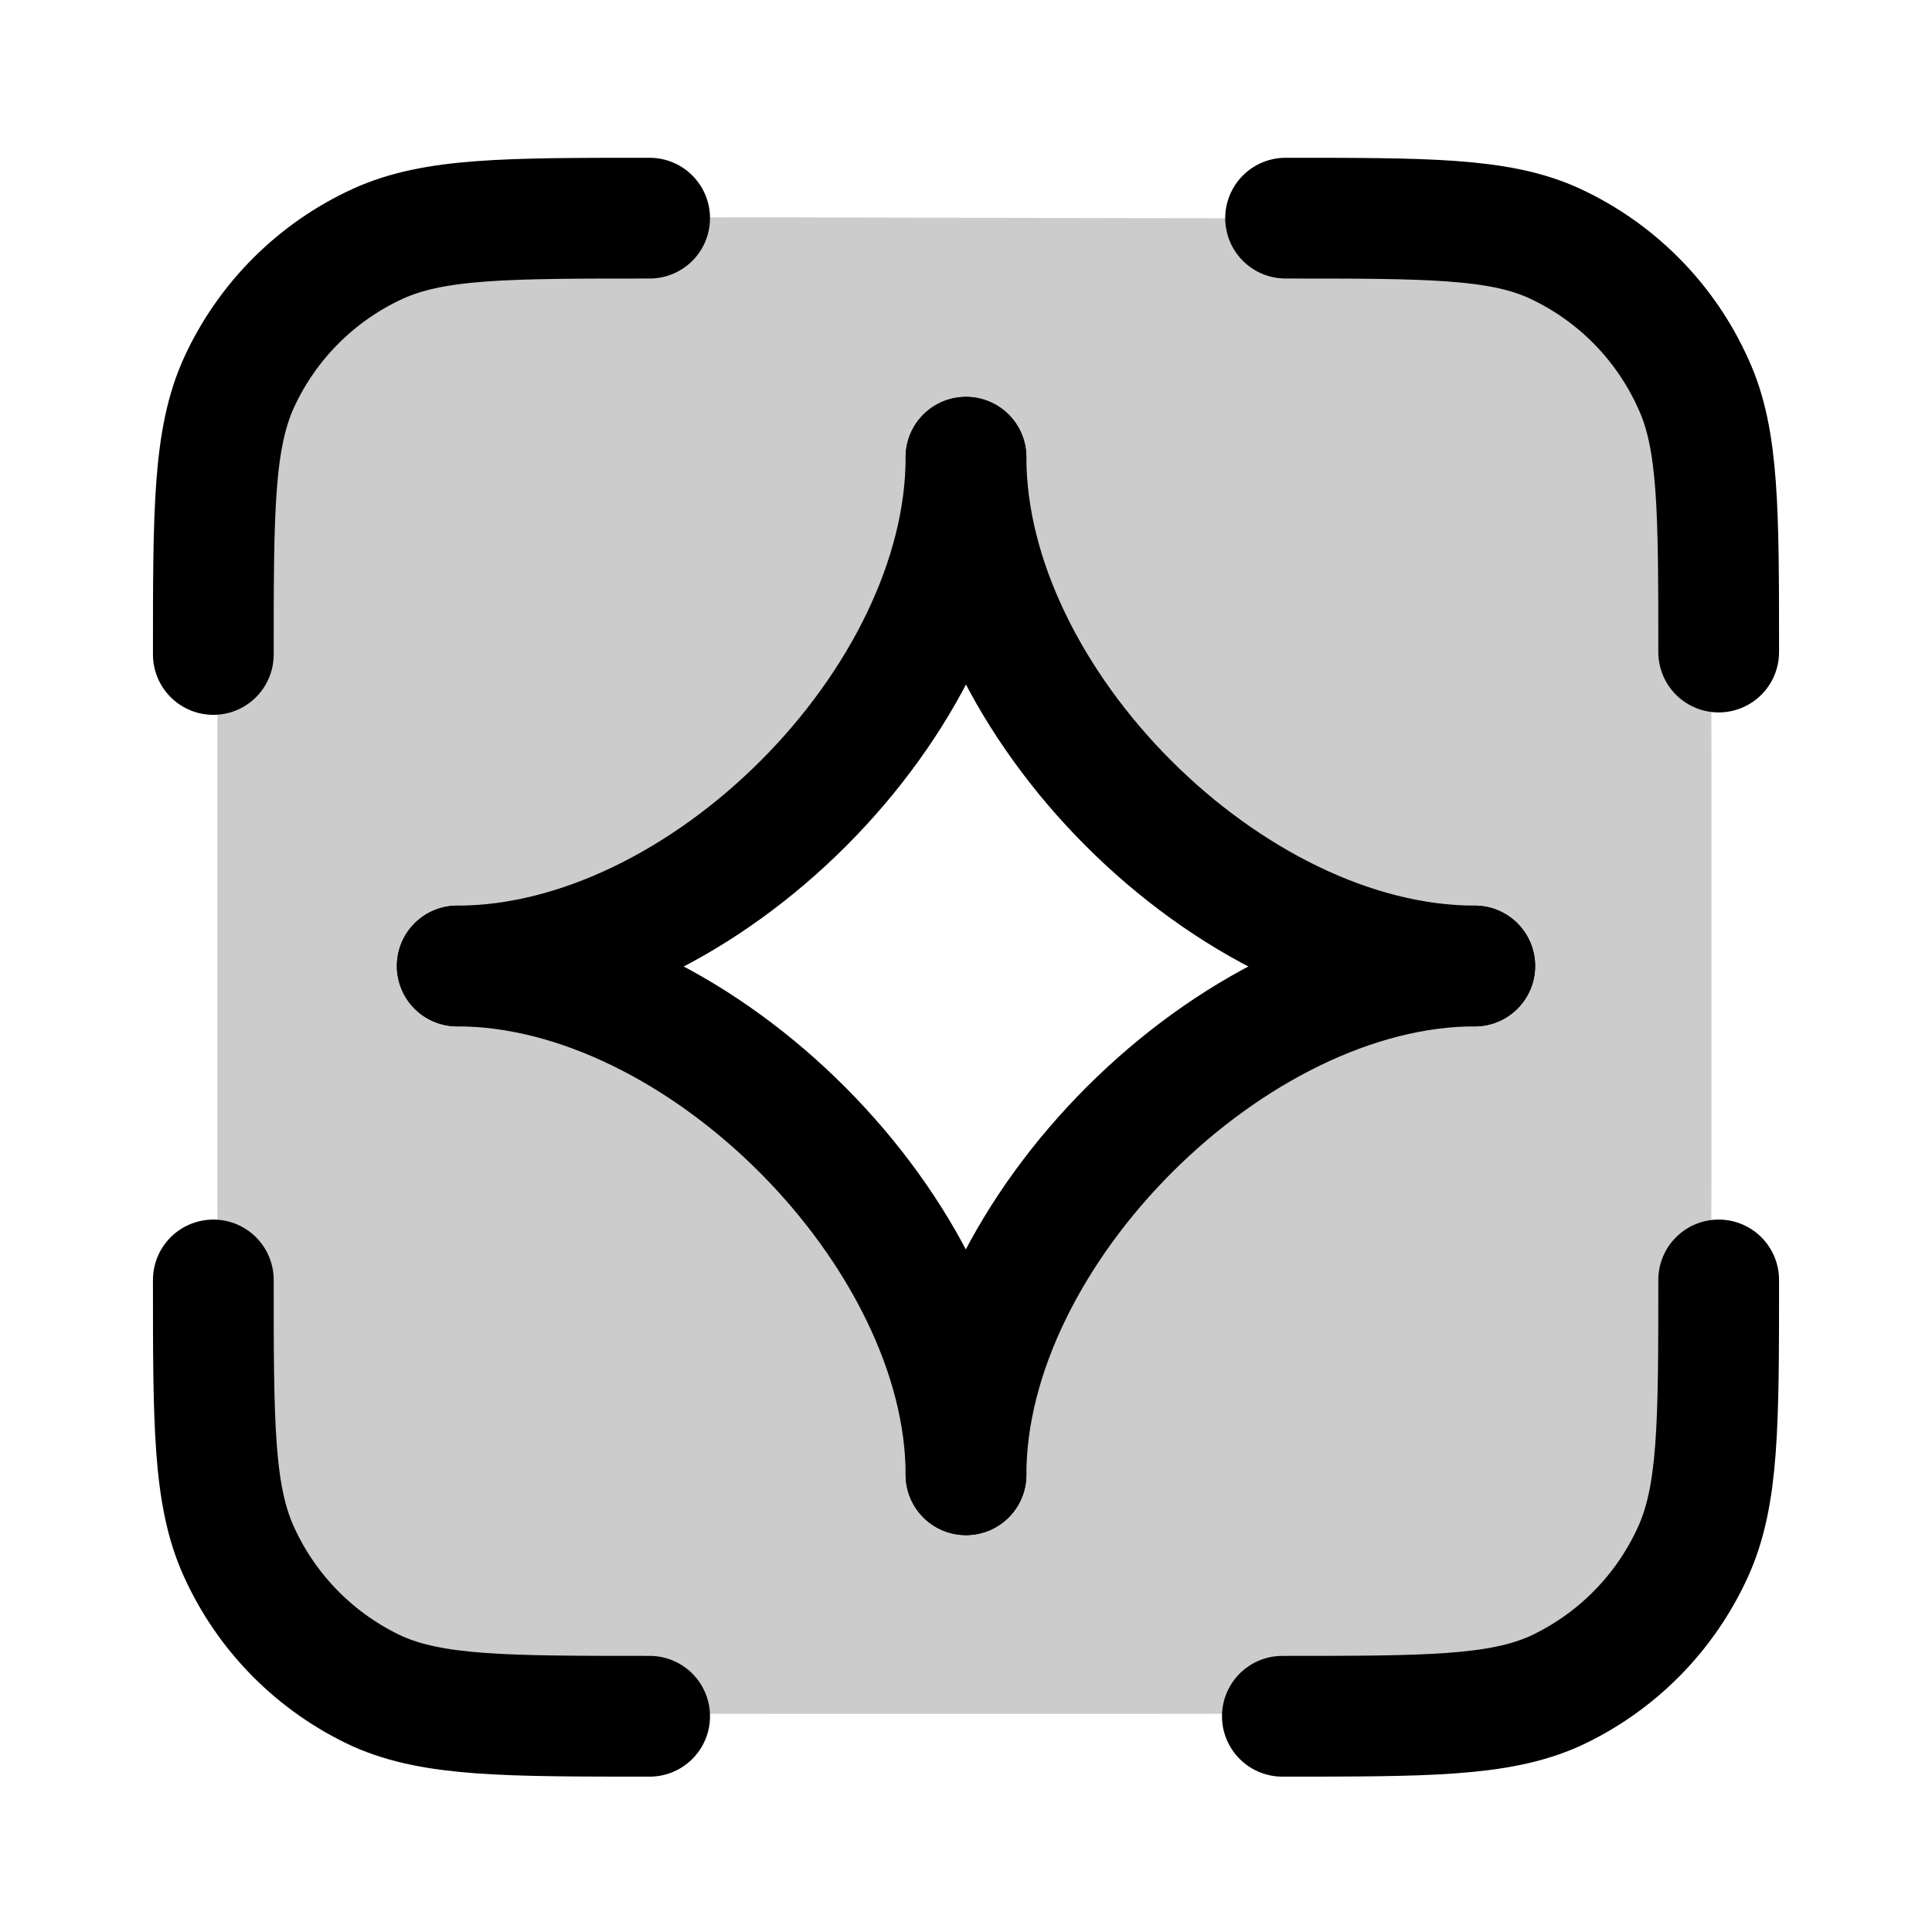
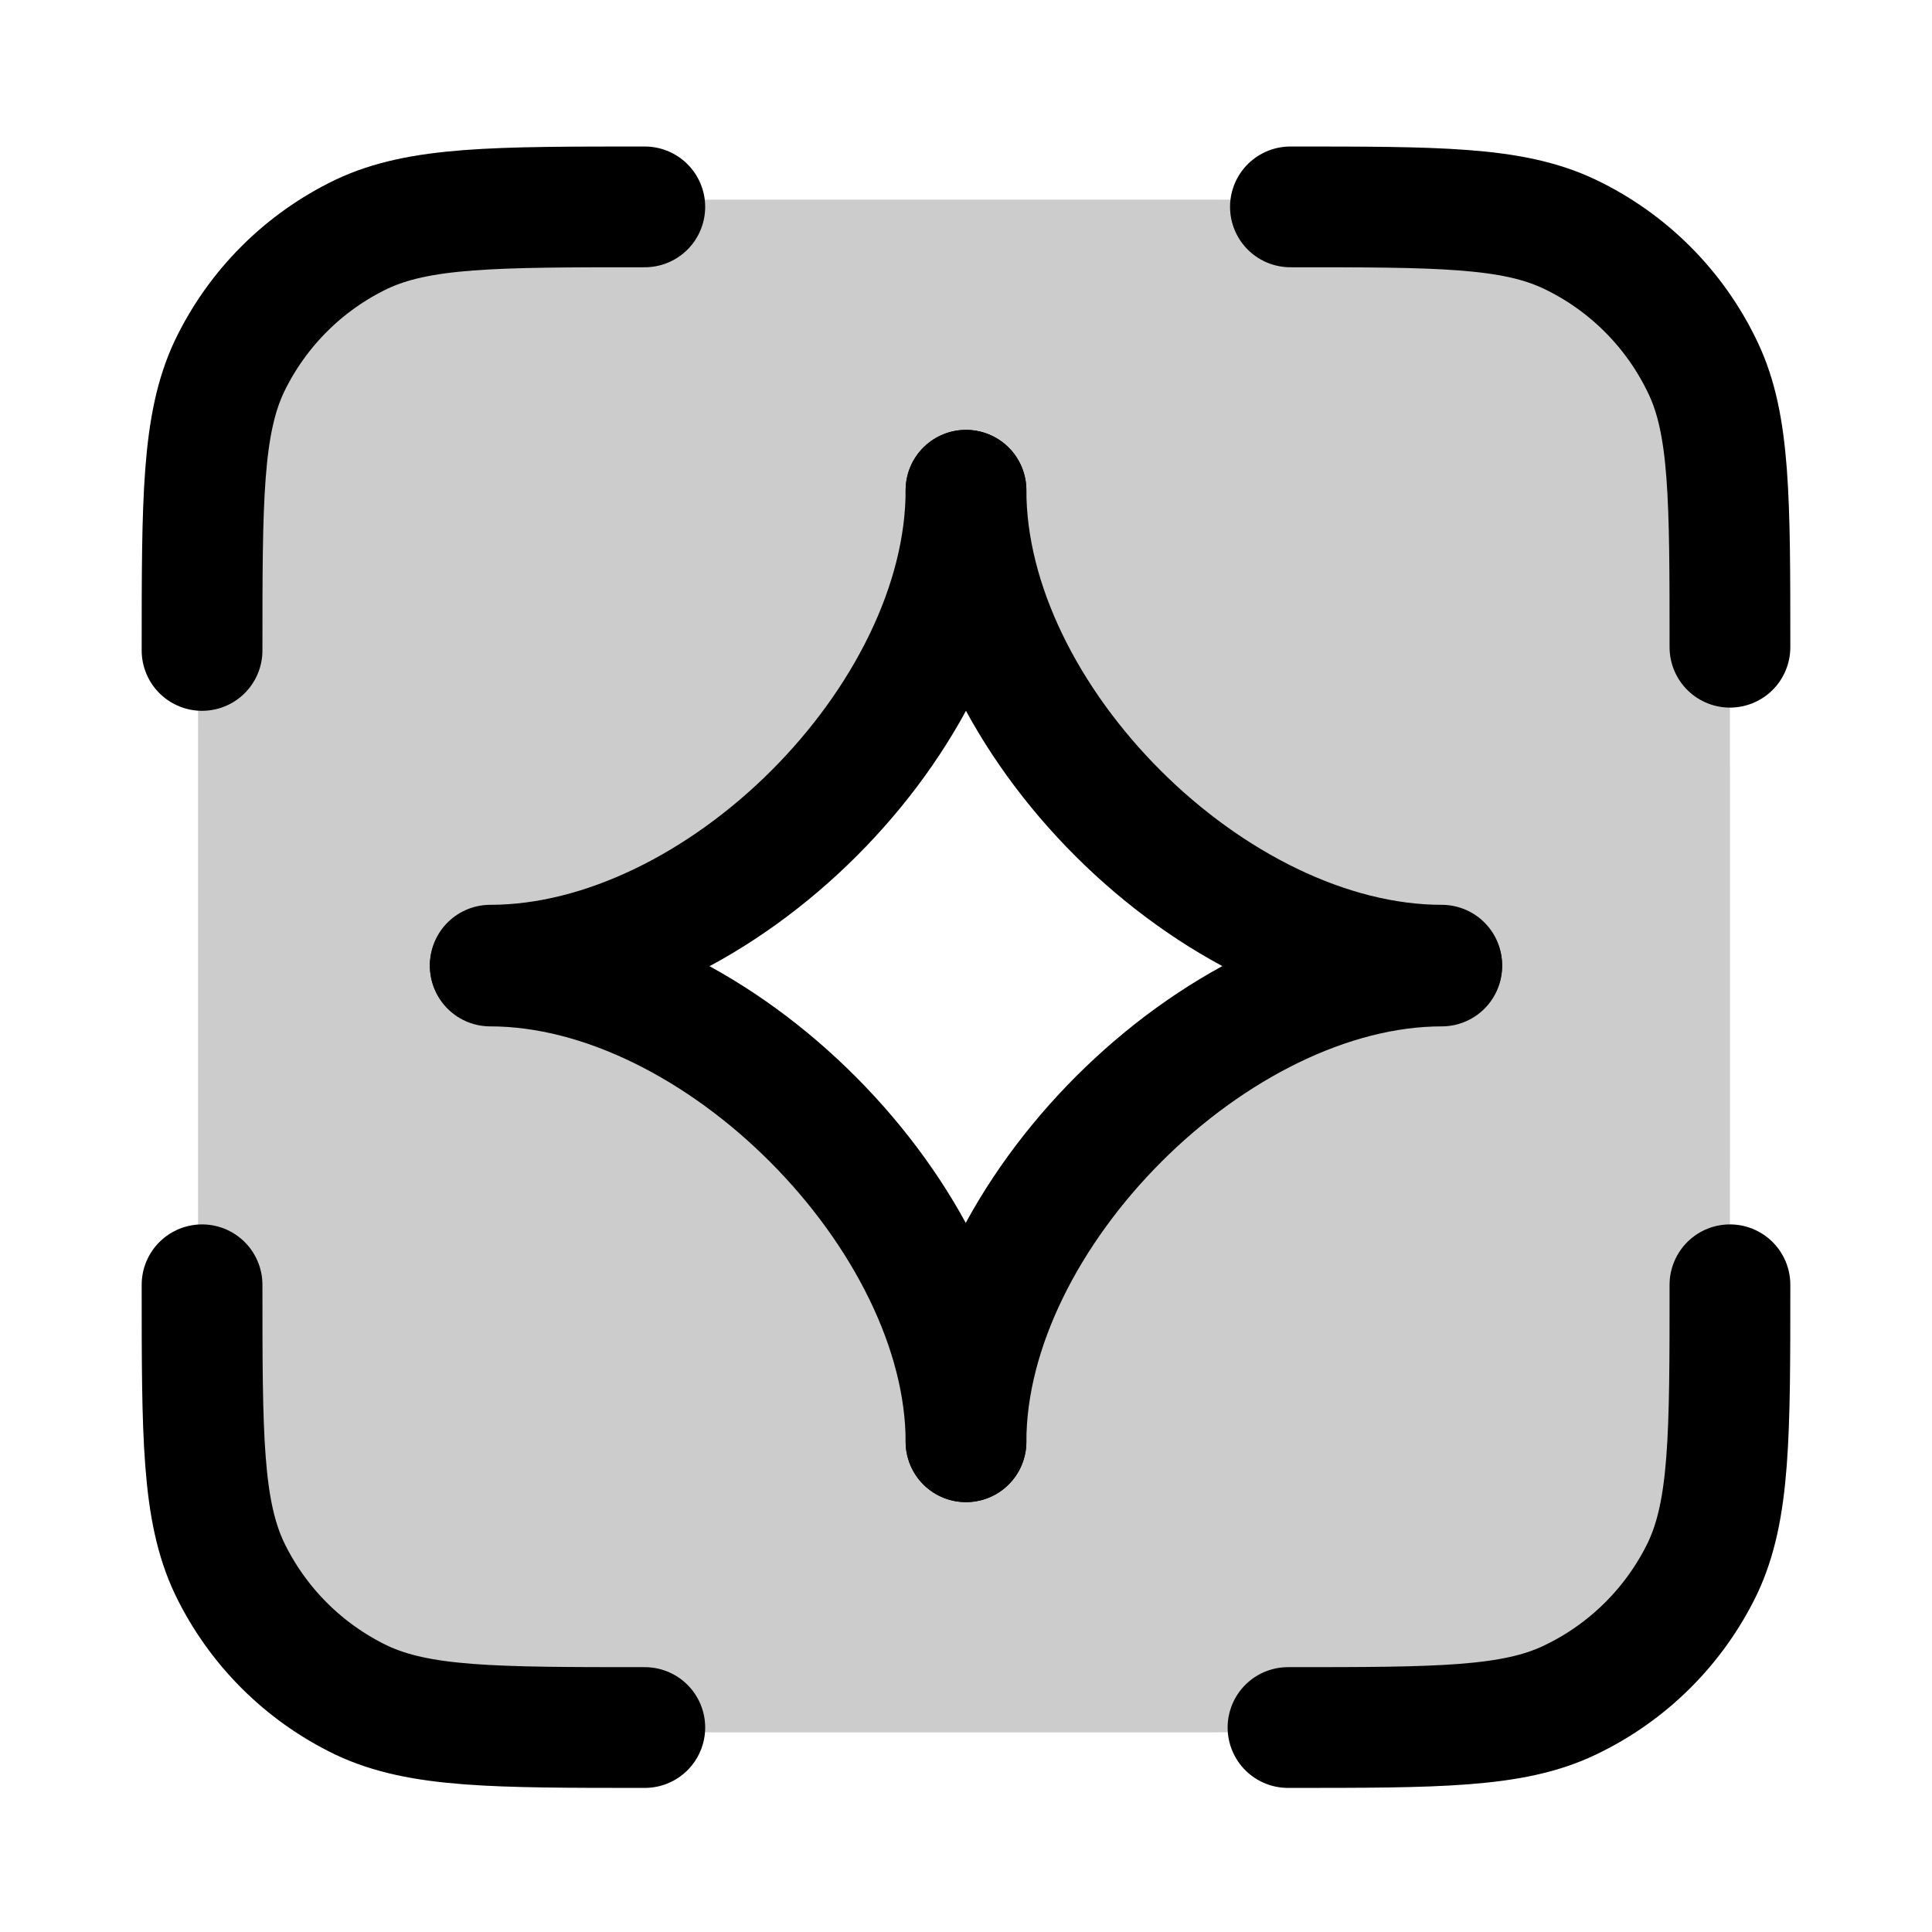
<svg xmlns="http://www.w3.org/2000/svg" width="24" height="24" viewBox="0 0 24 24" fill="none">
-   <path d="M15.93 21.32c1.79 0 2.68 0 3.38-.31a3.5 3.5 0 0 0 1.72-1.73c.32-.7.32-1.59.32-3.38" stroke-width="1.5" stroke-linecap="round" stroke-linejoin="round" stroke="currentColor" />
-   <path d="M15.97 2.71c1.75 0 2.63 0 3.31.3a3.5 3.5 0 0 1 1.76 1.77c.31.68.31 1.56.31 3.32" stroke-width="1.5" stroke-linecap="round" stroke-linejoin="round" stroke="currentColor" />
-   <path d="M8.07 21.32c-1.79 0-2.68 0-3.38-.31a3.5 3.5 0 0 1-1.72-1.73c-.32-.7-.32-1.59-.32-3.38" stroke-width="1.5" stroke-linecap="round" stroke-linejoin="round" stroke="currentColor" />
-   <path d="M8.07 2.71c-1.79 0-2.68 0-3.38.32a3.5 3.5 0 0 0-1.72 1.72c-.32.7-.32 1.6-.32 3.38" stroke-width="1.5" stroke-linecap="round" stroke-linejoin="round" stroke="currentColor" />
-   <path d="M12 5.68C12 8.71 8.73 12 5.68 12" stroke-width="1.5" stroke-linecap="round" stroke-linejoin="round" stroke="currentColor" />
-   <path d="M12 5.68C12 8.72 15.28 12 18.32 12" stroke-width="1.5" stroke-linecap="round" stroke-linejoin="round" stroke="currentColor" />
-   <path d="M12 18.32C12 15.34 8.71 12 5.68 12" stroke-width="1.5" stroke-linecap="round" stroke-linejoin="round" stroke="currentColor" />
-   <path d="M12 18.32C12 15.3 15.32 12 18.32 12" stroke-width="1.5" stroke-linecap="round" stroke-linejoin="round" stroke="currentColor" />
-   <path opacity=".2" d="M14.26 2.71c3.3 0 4.95 0 5.98 1.03 1.02 1.02 1.02 2.67 1.02 5.97v4.58c0 3.3 0 4.95-1.02 5.97-1.03 1.03-2.68 1.03-5.98 1.03H9.7c-3.3 0-4.95 0-5.97-1.03-1.03-1.02-1.03-2.67-1.03-5.97V9.7c0-3.3 0-4.95 1.03-5.97C4.74 2.7 6.39 2.7 9.69 2.7zm-3.65 6.1c.67-.66 1-1 1.42-1s.75.34 1.41 1l1.68 1.69c.67.66 1 1 1 1.4 0 .42-.33.76-1 1.42L13.44 15c-.66.67-1 1-1.41 1-.42 0-.75-.33-1.42-1l-1.67-1.68c-.67-.66-1-1-1-1.41s.33-.75 1-1.41z" fill-rule="evenodd" clip-rule="evenodd" fill="currentColor" />
+   <path d="M16 21.46c1.86 0 2.79 0 3.5-.34a3.5 3.5 0 0 0 1.65-1.64c.34-.72.34-1.65.34-3.52h0" stroke-width="1.5" stroke-linecap="round" stroke-linejoin="round" stroke="currentColor" />
+   <path d="M16.03 2.57c1.83 0 2.74 0 3.45.33a3.5 3.5 0 0 1 1.68 1.68c.33.7.33 1.62.33 3.46" stroke-width="1.5" stroke-linecap="round" stroke-linejoin="round" stroke="currentColor" />
+   <path d="M8.01 21.46c-1.87 0-2.8 0-3.52-.34a3.5 3.5 0 0 1-1.64-1.64c-.34-.72-.34-1.65-.34-3.52" stroke-width="1.5" stroke-linecap="round" stroke-linejoin="round" stroke="currentColor" />
+   <path d="M8.01 2.57c-1.87 0-2.8 0-3.52.34a3.5 3.5 0 0 0-1.64 1.64c-.34.72-.34 1.66-.34 3.53" stroke-width="1.5" stroke-linecap="round" stroke-linejoin="round" stroke="currentColor" />
+   <path d="M12 6.09c0 2.83-3.06 5.9-5.91 5.9" stroke-width="1.5" stroke-linecap="round" stroke-linejoin="round" stroke="currentColor" />
+   <path d="M12 6.09c0 2.84 3.07 5.9 5.91 5.9" stroke-width="1.5" stroke-linecap="round" stroke-linejoin="round" stroke="currentColor" />
+   <path d="M12 17.91C12 15.13 8.92 12 6.09 12" stroke-width="1.5" stroke-linecap="round" stroke-linejoin="round" stroke="currentColor" />
+   <path d="M12 17.91c0-2.82 3.1-5.91 5.91-5.91" stroke-width="1.5" stroke-linecap="round" stroke-linejoin="round" stroke="currentColor" />
+   <path opacity=".2" d="M14.5 2.48c3.3 0 4.94 0 5.97 1.03 1.02 1.02 1.02 2.67 1.02 5.97v5.04c0 3.3 0 4.95-1.02 5.97-1.03 1.03-2.68 1.03-5.98 1.03H9.46c-3.3 0-4.95 0-5.98-1.03-1.02-1.02-1.02-2.67-1.02-5.97V9.48c0-3.3 0-4.95 1.02-5.97 1.03-1.03 2.68-1.03 5.98-1.03zm-3.78 6.57c.63-.54.94-.81 1.3-.81.38 0 .7.27 1.32.8l1.58 1.38c.8.69 1.2 1.04 1.21 1.49 0 .45-.4.8-1.19 1.51l-1.58 1.41c-.63.56-.95.85-1.33.85s-.7-.29-1.33-.85l-1.58-1.4c-.8-.71-1.2-1.07-1.2-1.52.01-.45.41-.8 1.22-1.5z" fill-rule="evenodd" clip-rule="evenodd" fill="currentColor" />
</svg>
